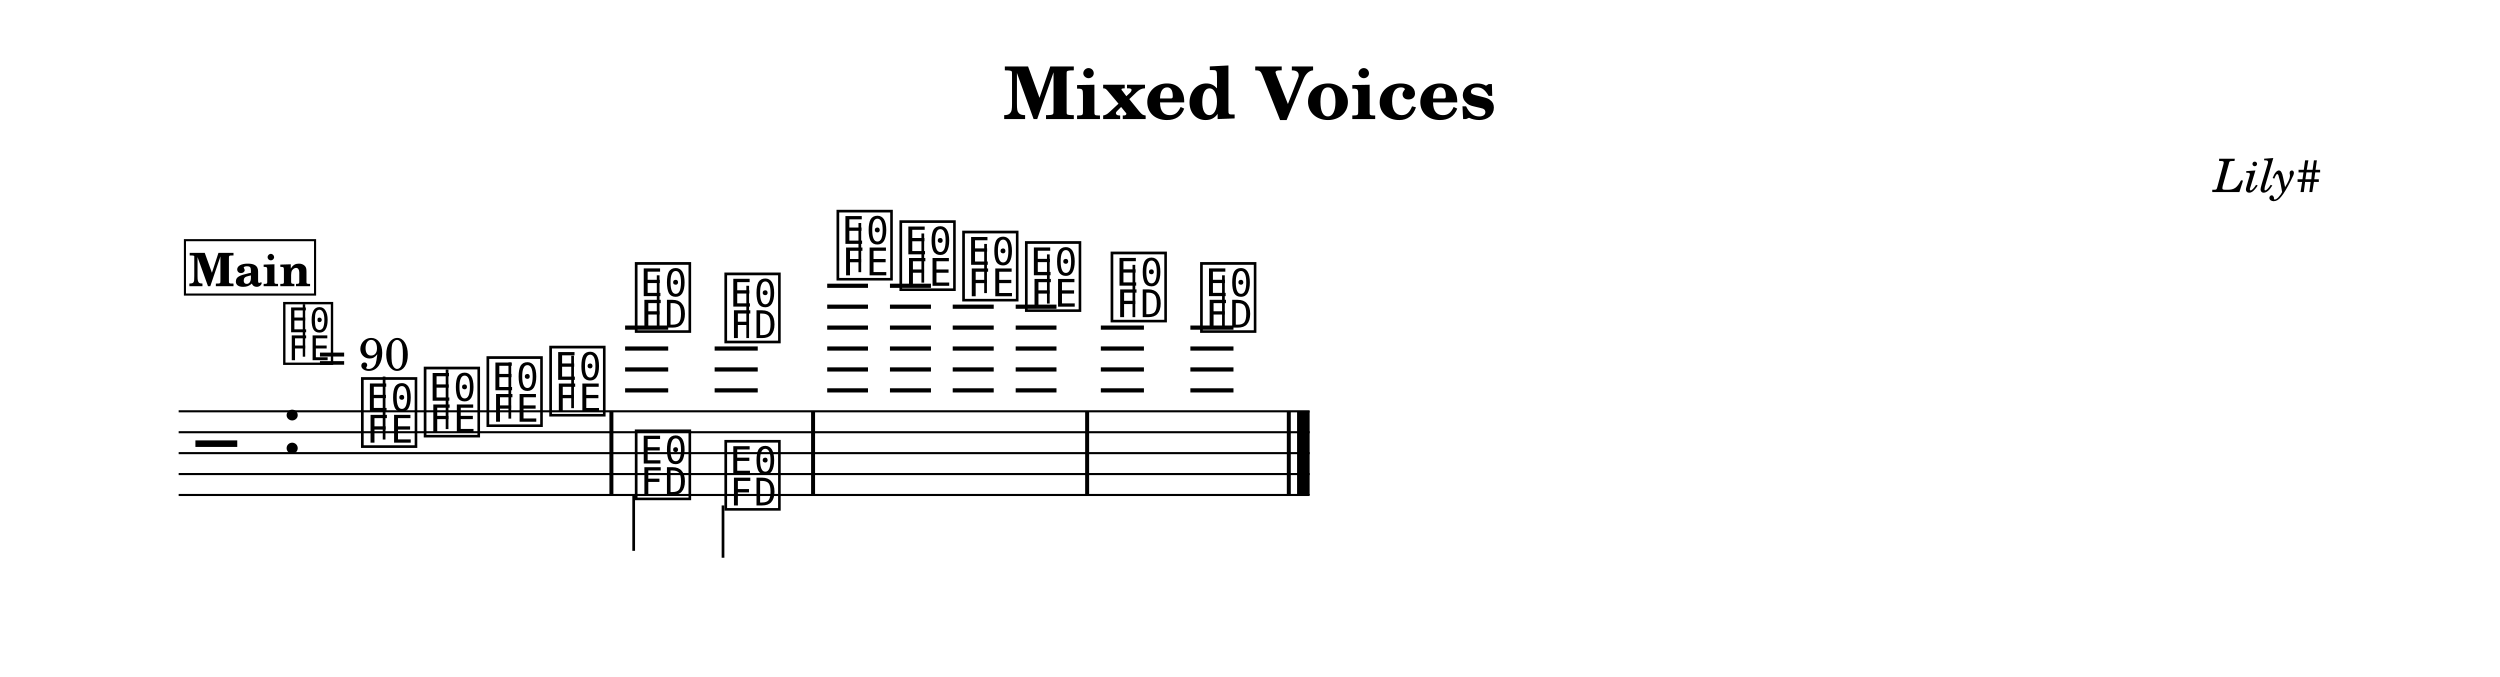
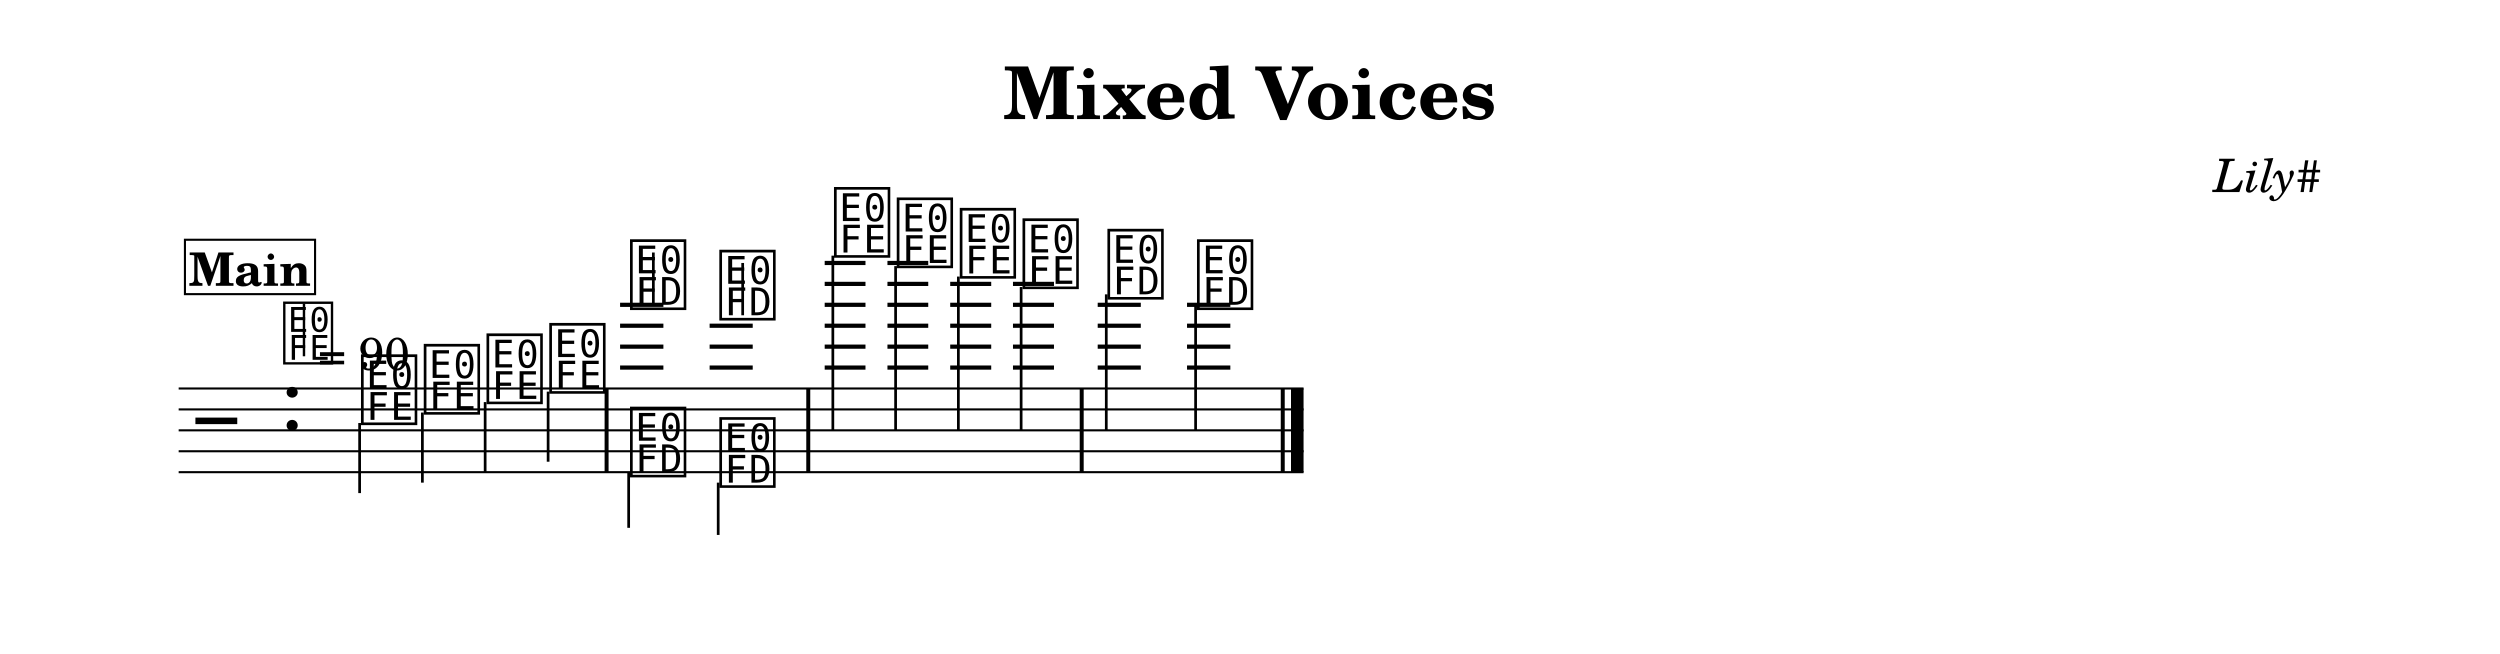
- <svg xmlns="http://www.w3.org/2000/svg" width="1195.0" height="323.6" viewBox="0 0 119.50 32.36" font-family="TeX Gyre Schola, serif">
+ <svg xmlns="http://www.w3.org/2000/svg" width="1195.0" height="312.6" viewBox="0 0 119.50 31.26" font-family="TeX Gyre Schola, serif">
  <style>
  @font-face { font-family: 'Emmentaler'; src: local('Emmentaler'); }
  .music { font-family: 'Emmentaler', serif; }
</style>
-   <rect x="0" y="0" width="119.50" height="32.36" fill="#FFFFFF" />
+   <rect x="0" y="0" width="119.50" height="31.26" fill="#FFFFFF" />
  <text x="59.75" y="5.69" font-size="3.49" font-weight="bold" text-anchor="middle" data-pos="248">Mixed Voices</text>
  <text x="110.97" y="9.18" font-size="2.20" font-style="italic" text-anchor="end" data-pos="272">Lily#</text>
  <g transform="translate(8.54,0.00) scale(1,1)">
-     <line x1="0.00" y1="19.66" x2="54.06" y2="19.66" stroke="#000000" stroke-width="0.100" />
-     <line x1="0.00" y1="20.66" x2="54.06" y2="20.66" stroke="#000000" stroke-width="0.100" />
-     <line x1="0.00" y1="21.66" x2="54.06" y2="21.66" stroke="#000000" stroke-width="0.100" />
-     <line x1="0.00" y1="22.66" x2="54.06" y2="22.66" stroke="#000000" stroke-width="0.100" />
-     <line x1="0.00" y1="23.66" x2="54.06" y2="23.66" stroke="#000000" stroke-width="0.100" />
-     <text class="music" x="0.80" y="22.66" font-size="4.00" data-pos="320"></text>
-     <text class="music" x="4.88" y="21.66" font-size="4.00" data-pos="289"></text>
-     <line x1="21.34" y1="18.66" x2="23.40" y2="18.66" stroke="#000000" stroke-width="0.200" />
-     <line x1="21.34" y1="17.66" x2="23.40" y2="17.66" stroke="#000000" stroke-width="0.200" />
-     <line x1="21.34" y1="16.66" x2="23.40" y2="16.66" stroke="#000000" stroke-width="0.200" />
-     <line x1="21.34" y1="15.66" x2="23.40" y2="15.66" stroke="#000000" stroke-width="0.200" />
-     <line x1="25.62" y1="18.66" x2="27.68" y2="18.66" stroke="#000000" stroke-width="0.200" />
-     <line x1="25.62" y1="17.66" x2="27.68" y2="17.66" stroke="#000000" stroke-width="0.200" />
-     <line x1="25.62" y1="16.66" x2="27.68" y2="16.66" stroke="#000000" stroke-width="0.200" />
-     <line x1="31.00" y1="18.66" x2="32.95" y2="18.66" stroke="#000000" stroke-width="0.200" />
-     <line x1="31.00" y1="17.66" x2="32.95" y2="17.66" stroke="#000000" stroke-width="0.200" />
-     <line x1="31.00" y1="16.66" x2="32.95" y2="16.66" stroke="#000000" stroke-width="0.200" />
-     <line x1="31.00" y1="15.66" x2="32.95" y2="15.66" stroke="#000000" stroke-width="0.200" />
-     <line x1="31.00" y1="14.66" x2="32.95" y2="14.66" stroke="#000000" stroke-width="0.200" />
-     <line x1="31.00" y1="13.66" x2="32.95" y2="13.66" stroke="#000000" stroke-width="0.200" />
-     <line x1="34.00" y1="18.66" x2="35.96" y2="18.66" stroke="#000000" stroke-width="0.200" />
-     <line x1="34.00" y1="17.66" x2="35.96" y2="17.66" stroke="#000000" stroke-width="0.200" />
-     <line x1="34.00" y1="16.66" x2="35.96" y2="16.66" stroke="#000000" stroke-width="0.200" />
-     <line x1="34.00" y1="15.66" x2="35.96" y2="15.66" stroke="#000000" stroke-width="0.200" />
-     <line x1="34.00" y1="14.66" x2="35.96" y2="14.66" stroke="#000000" stroke-width="0.200" />
-     <line x1="34.00" y1="13.66" x2="35.96" y2="13.66" stroke="#000000" stroke-width="0.200" />
-     <line x1="37.00" y1="18.66" x2="38.96" y2="18.66" stroke="#000000" stroke-width="0.200" />
-     <line x1="37.00" y1="17.66" x2="38.96" y2="17.66" stroke="#000000" stroke-width="0.200" />
-     <line x1="37.00" y1="16.66" x2="38.96" y2="16.66" stroke="#000000" stroke-width="0.200" />
-     <line x1="37.00" y1="15.66" x2="38.96" y2="15.66" stroke="#000000" stroke-width="0.200" />
-     <line x1="37.00" y1="14.66" x2="38.96" y2="14.66" stroke="#000000" stroke-width="0.200" />
-     <line x1="40.01" y1="18.66" x2="41.96" y2="18.66" stroke="#000000" stroke-width="0.200" />
-     <line x1="40.01" y1="17.66" x2="41.96" y2="17.66" stroke="#000000" stroke-width="0.200" />
-     <line x1="40.01" y1="16.66" x2="41.96" y2="16.66" stroke="#000000" stroke-width="0.200" />
-     <line x1="40.01" y1="15.66" x2="41.96" y2="15.66" stroke="#000000" stroke-width="0.200" />
-     <line x1="40.01" y1="14.66" x2="41.96" y2="14.66" stroke="#000000" stroke-width="0.200" />
-     <line x1="44.08" y1="18.66" x2="46.14" y2="18.66" stroke="#000000" stroke-width="0.200" />
-     <line x1="44.08" y1="17.66" x2="46.14" y2="17.66" stroke="#000000" stroke-width="0.200" />
-     <line x1="44.08" y1="16.66" x2="46.14" y2="16.66" stroke="#000000" stroke-width="0.200" />
-     <line x1="44.08" y1="15.66" x2="46.14" y2="15.66" stroke="#000000" stroke-width="0.200" />
-     <line x1="48.36" y1="18.66" x2="50.42" y2="18.66" stroke="#000000" stroke-width="0.200" />
-     <line x1="48.36" y1="17.66" x2="50.42" y2="17.66" stroke="#000000" stroke-width="0.200" />
-     <line x1="48.36" y1="16.66" x2="50.42" y2="16.66" stroke="#000000" stroke-width="0.200" />
-     <line x1="48.36" y1="15.66" x2="50.42" y2="15.66" stroke="#000000" stroke-width="0.200" />
-     <text class="music" x="8.59" y="21.16" font-size="4.00" data-pos="356"></text>
-     <line x1="9.82" y1="21.01" x2="9.82" y2="18.00" stroke="#000000" stroke-width="0.130" />
-     <text class="music" x="11.59" y="20.66" font-size="4.00" data-pos="364"></text>
-     <line x1="12.83" y1="20.51" x2="12.83" y2="17.66" stroke="#000000" stroke-width="0.130" />
-     <text class="music" x="14.59" y="20.16" font-size="4.00" data-pos="366"></text>
-     <line x1="15.83" y1="20.01" x2="15.83" y2="17.33" stroke="#000000" stroke-width="0.130" />
-     <text class="music" x="17.59" y="19.66" font-size="4.00" data-pos="368"></text>
-     <line x1="18.83" y1="19.51" x2="18.83" y2="17.00" stroke="#000000" stroke-width="0.130" />
-     <text class="music" x="21.68" y="15.66" font-size="4.00" data-pos="384"></text>
-     <line x1="22.92" y1="15.66" x2="22.92" y2="13.16" stroke="#000000" stroke-width="0.130" />
-     <text class="music" x="25.96" y="16.16" font-size="4.00" data-pos="388"></text>
-     <line x1="27.20" y1="16.16" x2="27.20" y2="13.66" stroke="#000000" stroke-width="0.130" />
-     <text class="music" x="31.32" y="13.16" font-size="4.00" data-pos="410"></text>
-     <line x1="32.56" y1="13.01" x2="32.56" y2="10.66" stroke="#000000" stroke-width="0.130" />
-     <text class="music" x="34.33" y="13.66" font-size="4.00" data-pos="418"></text>
-     <line x1="35.57" y1="13.51" x2="35.57" y2="11.16" stroke="#000000" stroke-width="0.130" />
-     <text class="music" x="37.33" y="14.16" font-size="4.00" data-pos="420"></text>
-     <line x1="38.57" y1="14.01" x2="38.57" y2="11.66" stroke="#000000" stroke-width="0.130" />
-     <text class="music" x="40.33" y="14.66" font-size="4.00" data-pos="422"></text>
-     <line x1="41.57" y1="14.51" x2="41.57" y2="12.16" stroke="#000000" stroke-width="0.130" />
-     <text class="music" x="44.42" y="15.16" font-size="4.00" data-pos="426"></text>
-     <line x1="45.66" y1="15.16" x2="45.66" y2="12.66" stroke="#000000" stroke-width="0.130" />
-     <text class="music" x="48.70" y="15.66" font-size="4.00" data-pos="433"></text>
-     <line x1="49.94" y1="15.66" x2="49.94" y2="13.16" stroke="#000000" stroke-width="0.130" />
-     <text class="music" x="21.68" y="23.66" font-size="4.00" data-pos="400"></text>
-     <line x1="21.75" y1="23.66" x2="21.75" y2="26.33" stroke="#000000" stroke-width="0.130" />
-     <text class="music" x="25.96" y="24.16" font-size="4.00" data-pos="403"></text>
-     <line x1="26.02" y1="24.16" x2="26.02" y2="26.66" stroke="#000000" stroke-width="0.130" />
-     <rect x="20.59" y="19.66" width="0.19" height="4.00" data-pos="370" />
-     <rect x="30.23" y="19.66" width="0.19" height="4.00" data-pos="408" />
-     <rect x="43.33" y="19.66" width="0.19" height="4.00" data-pos="424" />
-     <rect x="52.97" y="19.66" width="0.19" height="4.00" data-pos="436" />
-     <rect x="53.46" y="19.66" width="0.60" height="4.00" data-pos="436" />
-     <text class="music" x="4.88" y="17.22" font-size="3.56" data-pos="0"></text>
-     <line x1="5.99" y1="17.05" x2="5.99" y2="14.54" stroke="#000000" stroke-width="0.116" data-pos="0" />
-     <text x="6.66" y="17.70" font-size="2.20" data-pos="0">= 90</text>
-     <rect x="0.30" y="11.48" width="6.22" height="2.60" fill="#FFFFFF" stroke="#000000" stroke-width="0.100" data-pos="335" />
-     <text x="3.41" y="13.68" font-size="2.20" font-weight="bold" text-anchor="middle" data-pos="335">Main</text>
+     <line x1="0.00" y1="18.57" x2="53.77" y2="18.57" stroke="#000000" stroke-width="0.100" />
+     <line x1="0.00" y1="19.57" x2="53.77" y2="19.57" stroke="#000000" stroke-width="0.100" />
+     <line x1="0.00" y1="20.57" x2="53.77" y2="20.57" stroke="#000000" stroke-width="0.100" />
+     <line x1="0.00" y1="21.57" x2="53.77" y2="21.57" stroke="#000000" stroke-width="0.100" />
+     <line x1="0.00" y1="22.57" x2="53.77" y2="22.57" stroke="#000000" stroke-width="0.100" />
+     <text class="music" x="0.80" y="21.57" font-size="4.00" data-pos="320"></text>
+     <text class="music" x="4.88" y="20.57" font-size="4.00" data-pos="289"></text>
+     <line x1="21.10" y1="17.57" x2="23.17" y2="17.57" stroke="#000000" stroke-width="0.200" />
+     <line x1="21.10" y1="16.57" x2="23.17" y2="16.57" stroke="#000000" stroke-width="0.200" />
+     <line x1="21.10" y1="15.57" x2="23.17" y2="15.57" stroke="#000000" stroke-width="0.200" />
+     <line x1="21.10" y1="14.57" x2="23.17" y2="14.57" stroke="#000000" stroke-width="0.200" />
+     <line x1="25.38" y1="17.57" x2="27.44" y2="17.57" stroke="#000000" stroke-width="0.200" />
+     <line x1="25.38" y1="16.57" x2="27.44" y2="16.57" stroke="#000000" stroke-width="0.200" />
+     <line x1="25.38" y1="15.57" x2="27.44" y2="15.57" stroke="#000000" stroke-width="0.200" />
+     <line x1="30.88" y1="17.57" x2="32.83" y2="17.57" stroke="#000000" stroke-width="0.200" />
+     <line x1="30.88" y1="16.57" x2="32.83" y2="16.57" stroke="#000000" stroke-width="0.200" />
+     <line x1="30.88" y1="15.57" x2="32.83" y2="15.57" stroke="#000000" stroke-width="0.200" />
+     <line x1="30.88" y1="14.57" x2="32.83" y2="14.57" stroke="#000000" stroke-width="0.200" />
+     <line x1="30.88" y1="13.57" x2="32.83" y2="13.57" stroke="#000000" stroke-width="0.200" />
+     <line x1="30.88" y1="12.57" x2="32.83" y2="12.57" stroke="#000000" stroke-width="0.200" />
+     <line x1="33.88" y1="17.57" x2="35.83" y2="17.57" stroke="#000000" stroke-width="0.200" />
+     <line x1="33.88" y1="16.57" x2="35.83" y2="16.57" stroke="#000000" stroke-width="0.200" />
+     <line x1="33.88" y1="15.57" x2="35.83" y2="15.57" stroke="#000000" stroke-width="0.200" />
+     <line x1="33.88" y1="14.57" x2="35.83" y2="14.57" stroke="#000000" stroke-width="0.200" />
+     <line x1="33.88" y1="13.57" x2="35.83" y2="13.57" stroke="#000000" stroke-width="0.200" />
+     <line x1="33.88" y1="12.57" x2="35.83" y2="12.57" stroke="#000000" stroke-width="0.200" />
+     <line x1="36.88" y1="17.57" x2="38.84" y2="17.57" stroke="#000000" stroke-width="0.200" />
+     <line x1="36.88" y1="16.57" x2="38.84" y2="16.57" stroke="#000000" stroke-width="0.200" />
+     <line x1="36.88" y1="15.57" x2="38.84" y2="15.57" stroke="#000000" stroke-width="0.200" />
+     <line x1="36.88" y1="14.57" x2="38.84" y2="14.57" stroke="#000000" stroke-width="0.200" />
+     <line x1="36.88" y1="13.57" x2="38.84" y2="13.57" stroke="#000000" stroke-width="0.200" />
+     <line x1="39.88" y1="17.57" x2="41.84" y2="17.57" stroke="#000000" stroke-width="0.200" />
+     <line x1="39.88" y1="16.57" x2="41.84" y2="16.57" stroke="#000000" stroke-width="0.200" />
+     <line x1="39.88" y1="15.57" x2="41.84" y2="15.57" stroke="#000000" stroke-width="0.200" />
+     <line x1="39.88" y1="14.57" x2="41.84" y2="14.57" stroke="#000000" stroke-width="0.200" />
+     <line x1="39.88" y1="13.57" x2="41.84" y2="13.57" stroke="#000000" stroke-width="0.200" />
+     <line x1="43.93" y1="17.57" x2="45.99" y2="17.57" stroke="#000000" stroke-width="0.200" />
+     <line x1="43.93" y1="16.57" x2="45.99" y2="16.57" stroke="#000000" stroke-width="0.200" />
+     <line x1="43.93" y1="15.57" x2="45.99" y2="15.57" stroke="#000000" stroke-width="0.200" />
+     <line x1="43.93" y1="14.57" x2="45.99" y2="14.57" stroke="#000000" stroke-width="0.200" />
+     <line x1="48.20" y1="17.57" x2="50.27" y2="17.57" stroke="#000000" stroke-width="0.200" />
+     <line x1="48.20" y1="16.57" x2="50.27" y2="16.57" stroke="#000000" stroke-width="0.200" />
+     <line x1="48.20" y1="15.57" x2="50.27" y2="15.57" stroke="#000000" stroke-width="0.200" />
+     <line x1="48.20" y1="14.57" x2="50.27" y2="14.57" stroke="#000000" stroke-width="0.200" />
+     <text class="music" x="8.59" y="20.07" font-size="4.00" data-pos="356"></text>
+     <line x1="8.65" y1="20.22" x2="8.65" y2="23.57" stroke="#000000" stroke-width="0.130" />
+     <text class="music" x="11.59" y="19.57" font-size="4.00" data-pos="364"></text>
+     <line x1="11.65" y1="19.72" x2="11.65" y2="23.07" stroke="#000000" stroke-width="0.130" />
+     <text class="music" x="14.59" y="19.07" font-size="4.00" data-pos="366"></text>
+     <line x1="14.65" y1="19.22" x2="14.65" y2="22.57" stroke="#000000" stroke-width="0.130" />
+     <text class="music" x="17.59" y="18.57" font-size="4.00" data-pos="368"></text>
+     <line x1="17.66" y1="18.72" x2="17.66" y2="22.07" stroke="#000000" stroke-width="0.130" />
+     <text class="music" x="21.45" y="14.57" font-size="4.00" data-pos="384"></text>
+     <line x1="22.69" y1="14.57" x2="22.69" y2="12.07" stroke="#000000" stroke-width="0.130" />
+     <text class="music" x="25.72" y="15.07" font-size="4.00" data-pos="388"></text>
+     <line x1="26.96" y1="15.07" x2="26.96" y2="12.57" stroke="#000000" stroke-width="0.130" />
+     <text class="music" x="31.20" y="12.07" font-size="4.00" data-pos="410"></text>
+     <line x1="31.27" y1="12.22" x2="31.27" y2="20.57" stroke="#000000" stroke-width="0.130" />
+     <text class="music" x="34.20" y="12.57" font-size="4.00" data-pos="418"></text>
+     <line x1="34.27" y1="12.72" x2="34.27" y2="20.57" stroke="#000000" stroke-width="0.130" />
+     <text class="music" x="37.21" y="13.07" font-size="4.00" data-pos="420"></text>
+     <line x1="37.27" y1="13.22" x2="37.27" y2="20.57" stroke="#000000" stroke-width="0.130" />
+     <text class="music" x="40.21" y="13.57" font-size="4.00" data-pos="422"></text>
+     <line x1="40.27" y1="13.72" x2="40.27" y2="20.57" stroke="#000000" stroke-width="0.130" />
+     <text class="music" x="44.27" y="14.07" font-size="4.00" data-pos="426"></text>
+     <line x1="44.34" y1="14.07" x2="44.34" y2="20.57" stroke="#000000" stroke-width="0.130" />
+     <text class="music" x="48.55" y="14.57" font-size="4.00" data-pos="433"></text>
+     <line x1="48.61" y1="14.57" x2="48.61" y2="20.57" stroke="#000000" stroke-width="0.130" />
+     <text class="music" x="21.45" y="22.57" font-size="4.00" data-pos="400"></text>
+     <line x1="21.51" y1="22.57" x2="21.51" y2="25.23" stroke="#000000" stroke-width="0.130" />
+     <text class="music" x="25.72" y="23.07" font-size="4.00" data-pos="403"></text>
+     <line x1="25.79" y1="23.07" x2="25.79" y2="25.57" stroke="#000000" stroke-width="0.130" />
+     <rect x="20.36" y="18.57" width="0.19" height="4.00" data-pos="370" />
+     <rect x="30.00" y="18.57" width="0.19" height="4.00" data-pos="408" />
+     <rect x="43.07" y="18.57" width="0.19" height="4.00" data-pos="424" />
+     <rect x="52.68" y="18.57" width="0.19" height="4.00" data-pos="436" />
+     <rect x="53.17" y="18.57" width="0.60" height="4.00" data-pos="436" />
+     <text class="music" x="4.88" y="17.20" font-size="3.56" data-pos="0"></text>
+     <line x1="5.99" y1="17.03" x2="5.99" y2="14.52" stroke="#000000" stroke-width="0.116" data-pos="0" />
+     <text x="6.66" y="17.68" font-size="2.20" data-pos="0">= 90</text>
+     <rect x="0.30" y="11.46" width="6.22" height="2.60" fill="#FFFFFF" stroke="#000000" stroke-width="0.100" data-pos="335" />
+     <text x="3.41" y="13.66" font-size="2.20" font-weight="bold" text-anchor="middle" data-pos="335">Main</text>
  </g>
</svg>
